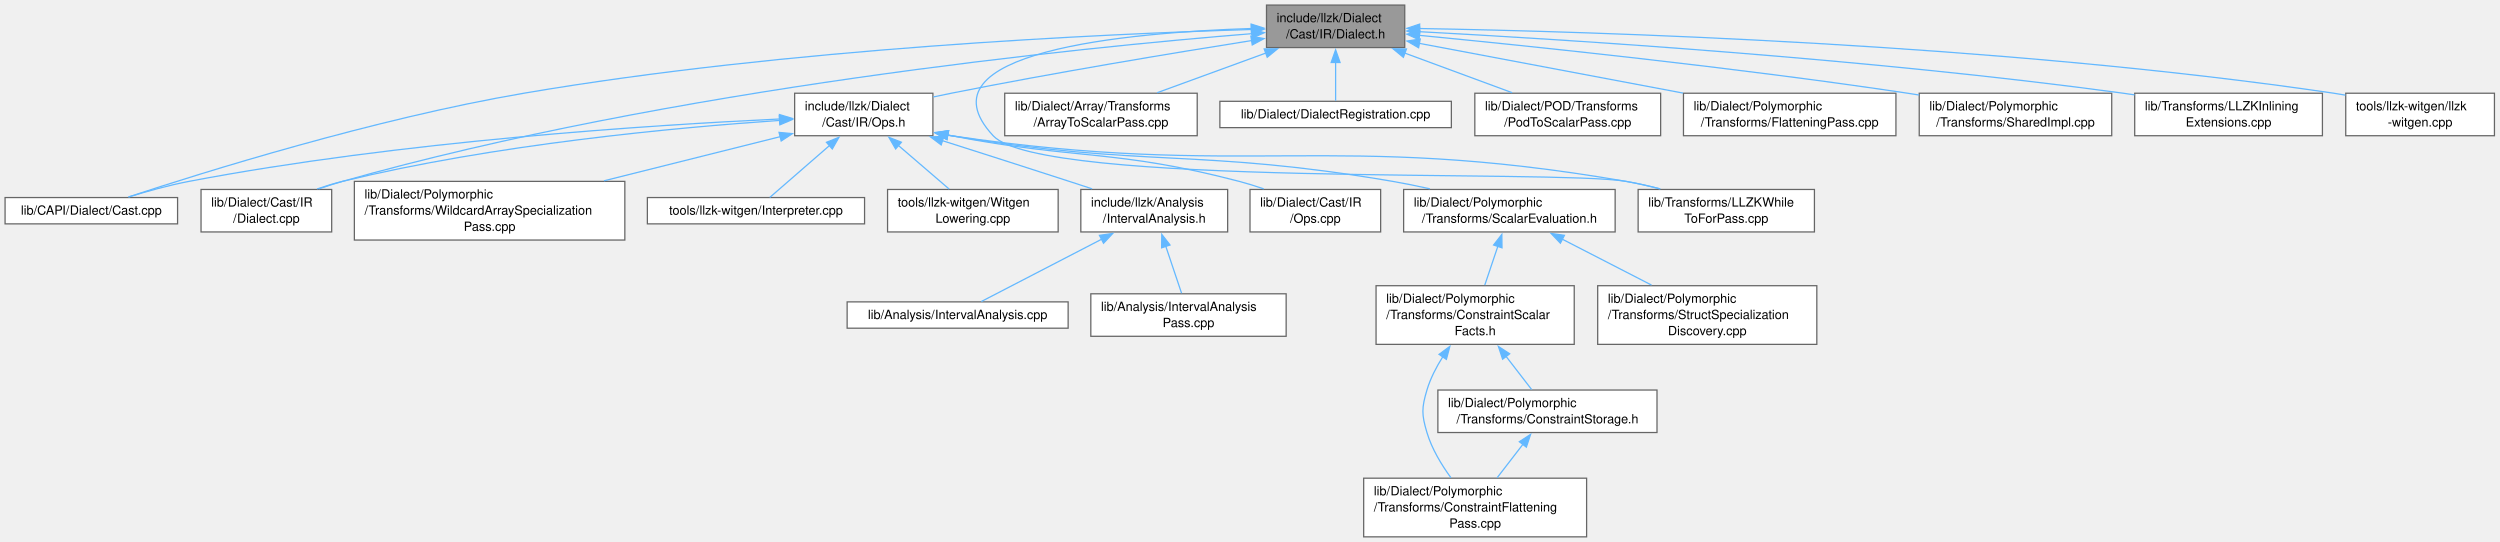
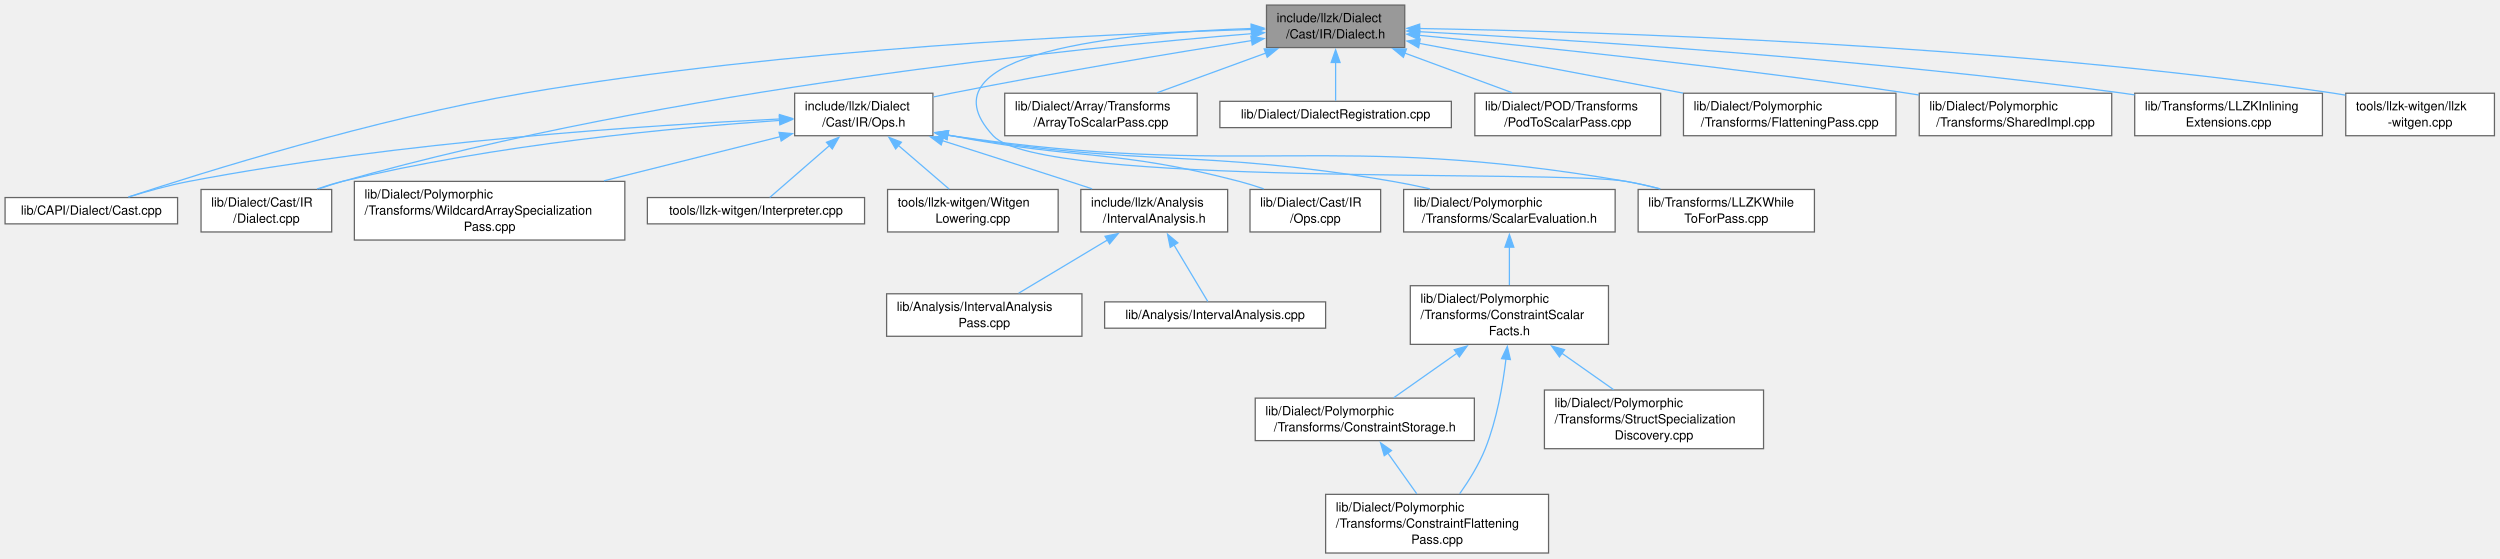
- <svg xmlns="http://www.w3.org/2000/svg" xmlns:xlink="http://www.w3.org/1999/xlink" width="1971pt" height="427pt" viewBox="0.00 0.00 1971.00 427.00">
-   <g id="graph0" class="graph" transform="scale(1 1) rotate(0) translate(4 423.25)">
+ <svg xmlns="http://www.w3.org/2000/svg" xmlns:xlink="http://www.w3.org/1999/xlink" width="1971pt" height="440pt" viewBox="0.00 0.00 1971.00 440.00">
+   <g id="graph0" class="graph" transform="scale(1 1) rotate(0) translate(4 436)">
    <g id="Node000001" class="node">
      <g id="a_Node000001">
        <a xlink:title=" ">
-           <polygon fill="#999999" stroke="#666666" points="1103.5,-419.25 994.5,-419.25 994.5,-385.75 1103.5,-385.75 1103.5,-419.25" />
-           <text xml:space="preserve" text-anchor="start" x="1002.5" y="-405.75" font-family="Helvetica,sans-Serif" font-size="10.00">include/llzk/Dialect</text>
-           <text xml:space="preserve" text-anchor="middle" x="1049" y="-393" font-family="Helvetica,sans-Serif" font-size="10.00">/Cast/IR/Dialect.h</text>
+           <polygon fill="#999999" stroke="#666666" points="1103.5,-432 994.5,-432 994.5,-398.5 1103.5,-398.5 1103.5,-432" />
+           <text xml:space="preserve" text-anchor="start" x="1002.5" y="-418.5" font-family="Helvetica,sans-Serif" font-size="10.00">include/llzk/Dialect</text>
+           <text xml:space="preserve" text-anchor="middle" x="1049" y="-405.75" font-family="Helvetica,sans-Serif" font-size="10.00">/Cast/IR/Dialect.h</text>
        </a>
      </g>
    </g>
    <g id="Node000002" class="node">
      <g id="a_Node000002">
        <a xlink:href="Cast_2IR_2Ops_8h.html" target="_top" xlink:title=" ">
-           <polygon fill="white" stroke="#666666" points="731.5,-349.75 622.5,-349.75 622.5,-316.25 731.5,-316.25 731.5,-349.75" />
-           <text xml:space="preserve" text-anchor="start" x="630.5" y="-336.25" font-family="Helvetica,sans-Serif" font-size="10.00">include/llzk/Dialect</text>
-           <text xml:space="preserve" text-anchor="middle" x="677" y="-323.5" font-family="Helvetica,sans-Serif" font-size="10.00">/Cast/IR/Ops.h</text>
+           <polygon fill="white" stroke="#666666" points="731.5,-362.5 622.5,-362.5 622.5,-329 731.5,-329 731.5,-362.5" />
+           <text xml:space="preserve" text-anchor="start" x="630.5" y="-349" font-family="Helvetica,sans-Serif" font-size="10.00">include/llzk/Dialect</text>
+           <text xml:space="preserve" text-anchor="middle" x="677" y="-336.25" font-family="Helvetica,sans-Serif" font-size="10.00">/Cast/IR/Ops.h</text>
        </a>
      </g>
    </g>
    <g id="edge1_Node000001_Node000002" class="edge">
      <g id="a_edge1_Node000001_Node000002">
        <a xlink:title=" ">
-           <path fill="none" stroke="#63b8ff" d="M983,-391.31C921.49,-381.55 827.29,-365.96 746,-349.75 741.42,-348.84 736.68,-347.85 731.93,-346.83" />
-           <polygon fill="#63b8ff" stroke="#63b8ff" points="982.18,-394.72 992.6,-392.82 983.27,-387.8 982.18,-394.72" />
+           <path fill="none" stroke="#63b8ff" d="M983,-404.06C921.49,-394.3 827.29,-378.71 746,-362.5 741.42,-361.59 736.68,-360.6 731.93,-359.58" />
+           <polygon fill="#63b8ff" stroke="#63b8ff" points="982.18,-407.47 992.6,-405.57 983.27,-400.55 982.18,-407.47" />
        </a>
      </g>
    </g>
    <g id="Node000006" class="node">
      <g id="a_Node000006">
        <a xlink:href="Cast_8cpp.html" target="_top" xlink:title=" ">
-           <polygon fill="white" stroke="#666666" points="136,-267.5 0,-267.5 0,-246.75 136,-246.75 136,-267.5" />
-           <text xml:space="preserve" text-anchor="middle" x="68" y="-254" font-family="Helvetica,sans-Serif" font-size="10.00">lib/CAPI/Dialect/Cast.cpp</text>
+           <polygon fill="white" stroke="#666666" points="136,-280.25 0,-280.25 0,-259.5 136,-259.5 136,-280.25" />
+           <text xml:space="preserve" text-anchor="middle" x="68" y="-266.75" font-family="Helvetica,sans-Serif" font-size="10.00">lib/CAPI/Dialect/Cast.cpp</text>
        </a>
      </g>
    </g>
    <g id="edge18_Node000001_Node000006" class="edge">
      <g id="a_edge18_Node000001_Node000006">
        <a xlink:title=" ">
-           <path fill="none" stroke="#63b8ff" d="M983.03,-400C866.43,-396.51 616.64,-385.19 409,-349.75 291.47,-329.69 155.69,-287.22 97.24,-267.97" />
-           <polygon fill="#63b8ff" stroke="#63b8ff" points="982.62,-403.49 992.72,-400.28 982.82,-396.5 982.62,-403.49" />
+           <path fill="none" stroke="#63b8ff" d="M983.03,-412.75C866.43,-409.26 616.64,-397.94 409,-362.5 291.47,-342.44 155.69,-299.97 97.24,-280.72" />
+           <polygon fill="#63b8ff" stroke="#63b8ff" points="982.62,-416.24 992.72,-413.03 982.82,-409.25 982.62,-416.24" />
        </a>
      </g>
    </g>
    <g id="Node000007" class="node">
      <g id="a_Node000007">
        <a xlink:href="Cast_2IR_2Dialect_8cpp.html" target="_top" xlink:title=" ">
-           <polygon fill="white" stroke="#666666" points="257.5,-273.88 154.5,-273.88 154.5,-240.38 257.5,-240.38 257.5,-273.88" />
-           <text xml:space="preserve" text-anchor="start" x="162.5" y="-260.38" font-family="Helvetica,sans-Serif" font-size="10.00">lib/Dialect/Cast/IR</text>
-           <text xml:space="preserve" text-anchor="middle" x="206" y="-247.62" font-family="Helvetica,sans-Serif" font-size="10.00">/Dialect.cpp</text>
+           <polygon fill="white" stroke="#666666" points="257.5,-286.62 154.5,-286.62 154.5,-253.12 257.5,-253.12 257.5,-286.62" />
+           <text xml:space="preserve" text-anchor="start" x="162.5" y="-273.12" font-family="Helvetica,sans-Serif" font-size="10.00">lib/Dialect/Cast/IR</text>
+           <text xml:space="preserve" text-anchor="middle" x="206" y="-260.38" font-family="Helvetica,sans-Serif" font-size="10.00">/Dialect.cpp</text>
        </a>
      </g>
    </g>
    <g id="edge20_Node000001_Node000007" class="edge">
      <g id="a_edge20_Node000001_Node000007">
        <a xlink:title=" ">
-           <path fill="none" stroke="#63b8ff" d="M982.96,-396.72C846.72,-385.68 525.52,-353.53 266,-280.25 259.91,-278.53 253.56,-276.48 247.36,-274.33" />
-           <polygon fill="#63b8ff" stroke="#63b8ff" points="982.64,-400.21 992.89,-397.51 983.2,-393.23 982.64,-400.21" />
+           <path fill="none" stroke="#63b8ff" d="M982.96,-409.47C846.72,-398.43 525.52,-366.28 266,-293 259.91,-291.28 253.56,-289.23 247.36,-287.08" />
+           <polygon fill="#63b8ff" stroke="#63b8ff" points="982.64,-412.96 992.89,-410.26 983.2,-405.98 982.64,-412.96" />
        </a>
      </g>
    </g>
    <g id="Node000015" class="node">
      <g id="a_Node000015">
        <a xlink:href="LLZKWhileToForPass_8cpp.html" target="_top" xlink:title="This file identifies scf.while loops that can be converted to scf.for loops and performs the conversi...">
-           <polygon fill="white" stroke="#666666" points="1426.5,-273.88 1287.5,-273.88 1287.5,-240.38 1426.5,-240.38 1426.5,-273.88" />
-           <text xml:space="preserve" text-anchor="start" x="1295.5" y="-260.38" font-family="Helvetica,sans-Serif" font-size="10.00">lib/Transforms/LLZKWhile</text>
-           <text xml:space="preserve" text-anchor="middle" x="1357" y="-247.62" font-family="Helvetica,sans-Serif" font-size="10.00">ToForPass.cpp</text>
+           <polygon fill="white" stroke="#666666" points="1426.5,-286.62 1287.5,-286.62 1287.5,-253.12 1426.5,-253.12 1426.5,-286.62" />
+           <text xml:space="preserve" text-anchor="start" x="1295.5" y="-273.12" font-family="Helvetica,sans-Serif" font-size="10.00">lib/Transforms/LLZKWhile</text>
+           <text xml:space="preserve" text-anchor="middle" x="1357" y="-260.38" font-family="Helvetica,sans-Serif" font-size="10.00">ToForPass.cpp</text>
        </a>
      </g>
    </g>
    <g id="edge26_Node000001_Node000015" class="edge">
      <g id="a_edge26_Node000001_Node000015">
        <a xlink:title=" ">
-           <path fill="none" stroke="#63b8ff" d="M982.65,-400.79C884.2,-397.57 717.32,-382.54 779,-316.25 816.87,-275.55 1223.24,-289.79 1278,-280.25 1286.7,-278.73 1295.82,-276.65 1304.64,-274.37" />
-           <polygon fill="#63b8ff" stroke="#63b8ff" points="982.4,-404.28 992.49,-401.07 982.6,-397.28 982.4,-404.28" />
+           <path fill="none" stroke="#63b8ff" d="M982.65,-413.54C884.2,-410.32 717.32,-395.29 779,-329 816.87,-288.3 1223.24,-302.54 1278,-293 1286.7,-291.48 1295.82,-289.4 1304.64,-287.12" />
+           <polygon fill="#63b8ff" stroke="#63b8ff" points="982.4,-417.03 992.49,-413.82 982.6,-410.03 982.4,-417.03" />
        </a>
      </g>
    </g>
    <g id="Node000018" class="node">
      <g id="a_Node000018">
        <a xlink:href="ArrayToScalarPass_8cpp.html" target="_top" xlink:title="This file implements the -llzk-array-to-scalar pass.">
-           <polygon fill="white" stroke="#666666" points="939.88,-349.75 788.12,-349.75 788.12,-316.25 939.88,-316.25 939.88,-349.75" />
-           <text xml:space="preserve" text-anchor="start" x="796.12" y="-336.25" font-family="Helvetica,sans-Serif" font-size="10.00">lib/Dialect/Array/Transforms</text>
-           <text xml:space="preserve" text-anchor="middle" x="864" y="-323.5" font-family="Helvetica,sans-Serif" font-size="10.00">/ArrayToScalarPass.cpp</text>
+           <polygon fill="white" stroke="#666666" points="939.88,-362.5 788.12,-362.5 788.12,-329 939.88,-329 939.88,-362.5" />
+           <text xml:space="preserve" text-anchor="start" x="796.12" y="-349" font-family="Helvetica,sans-Serif" font-size="10.00">lib/Dialect/Array/Transforms</text>
+           <text xml:space="preserve" text-anchor="middle" x="864" y="-336.25" font-family="Helvetica,sans-Serif" font-size="10.00">/ArrayToScalarPass.cpp</text>
        </a>
      </g>
    </g>
    <g id="edge19_Node000001_Node000018" class="edge">
      <g id="a_edge19_Node000001_Node000018">
        <a xlink:title=" ">
-           <path fill="none" stroke="#63b8ff" d="M994.09,-381.47C966.71,-371.47 934.03,-359.55 908.27,-350.15" />
-           <polygon fill="#63b8ff" stroke="#63b8ff" points="992.67,-384.67 1003.27,-384.81 995.07,-378.1 992.67,-384.67" />
+           <path fill="none" stroke="#63b8ff" d="M994.09,-394.22C966.71,-384.22 934.03,-372.3 908.27,-362.9" />
+           <polygon fill="#63b8ff" stroke="#63b8ff" points="992.67,-397.42 1003.27,-397.56 995.07,-390.85 992.67,-397.42" />
        </a>
      </g>
    </g>
    <g id="Node000019" class="node">
      <g id="a_Node000019">
        <a xlink:href="Dialect_2DialectRegistration_8cpp.html" target="_top" xlink:title="Defines dialect and pass registration functions for core LLZK dialects.">
-           <polygon fill="white" stroke="#666666" points="1140.25,-343.38 957.75,-343.38 957.75,-322.62 1140.25,-322.62 1140.25,-343.38" />
-           <text xml:space="preserve" text-anchor="middle" x="1049" y="-329.88" font-family="Helvetica,sans-Serif" font-size="10.00">lib/Dialect/DialectRegistration.cpp</text>
+           <polygon fill="white" stroke="#666666" points="1140.25,-356.12 957.75,-356.12 957.75,-335.38 1140.25,-335.38 1140.25,-356.12" />
+           <text xml:space="preserve" text-anchor="middle" x="1049" y="-342.62" font-family="Helvetica,sans-Serif" font-size="10.00">lib/Dialect/DialectRegistration.cpp</text>
        </a>
      </g>
    </g>
    <g id="edge21_Node000001_Node000019" class="edge">
      <g id="a_edge21_Node000001_Node000019">
        <a xlink:title=" ">
-           <path fill="none" stroke="#63b8ff" d="M1049,-374.03C1049,-363.33 1049,-351.76 1049,-343.82" />
-           <polygon fill="#63b8ff" stroke="#63b8ff" points="1045.5,-373.99 1049,-383.99 1052.5,-373.99 1045.5,-373.99" />
+           <path fill="none" stroke="#63b8ff" d="M1049,-386.78C1049,-376.08 1049,-364.51 1049,-356.57" />
+           <polygon fill="#63b8ff" stroke="#63b8ff" points="1045.5,-386.74 1049,-396.74 1052.5,-386.74 1045.5,-386.74" />
        </a>
      </g>
    </g>
    <g id="Node000020" class="node">
      <g id="a_Node000020">
        <a xlink:href="PodToScalarPass_8cpp.html" target="_top" xlink:title="This file implements the -llzk-pod-to-scalar pass.">
-           <polygon fill="white" stroke="#666666" points="1305.25,-349.75 1158.75,-349.75 1158.75,-316.25 1305.25,-316.25 1305.25,-349.75" />
-           <text xml:space="preserve" text-anchor="start" x="1166.75" y="-336.25" font-family="Helvetica,sans-Serif" font-size="10.00">lib/Dialect/POD/Transforms</text>
-           <text xml:space="preserve" text-anchor="middle" x="1232" y="-323.5" font-family="Helvetica,sans-Serif" font-size="10.00">/PodToScalarPass.cpp</text>
+           <polygon fill="white" stroke="#666666" points="1305.25,-362.5 1158.75,-362.5 1158.75,-329 1305.25,-329 1305.25,-362.5" />
+           <text xml:space="preserve" text-anchor="start" x="1166.75" y="-349" font-family="Helvetica,sans-Serif" font-size="10.00">lib/Dialect/POD/Transforms</text>
+           <text xml:space="preserve" text-anchor="middle" x="1232" y="-336.25" font-family="Helvetica,sans-Serif" font-size="10.00">/PodToScalarPass.cpp</text>
        </a>
      </g>
    </g>
    <g id="edge22_Node000001_Node000020" class="edge">
      <g id="a_edge22_Node000001_Node000020">
        <a xlink:title=" ">
-           <path fill="none" stroke="#63b8ff" d="M1103.32,-381.47C1130.4,-371.47 1162.73,-359.55 1188.21,-350.15" />
-           <polygon fill="#63b8ff" stroke="#63b8ff" points="1102.42,-378.06 1094.25,-384.81 1104.85,-384.63 1102.42,-378.06" />
+           <path fill="none" stroke="#63b8ff" d="M1103.32,-394.22C1130.4,-384.22 1162.73,-372.3 1188.21,-362.9" />
+           <polygon fill="#63b8ff" stroke="#63b8ff" points="1102.42,-390.81 1094.25,-397.56 1104.85,-397.38 1102.42,-390.81" />
        </a>
      </g>
    </g>
    <g id="Node000021" class="node">
      <g id="a_Node000021">
        <a xlink:href="FlatteningPass_8cpp.html" target="_top" xlink:title="This file implements the -llzk-flatten pass.">
-           <polygon fill="white" stroke="#666666" points="1490.75,-349.75 1323.25,-349.75 1323.25,-316.25 1490.75,-316.25 1490.75,-349.75" />
-           <text xml:space="preserve" text-anchor="start" x="1331.25" y="-336.25" font-family="Helvetica,sans-Serif" font-size="10.00">lib/Dialect/Polymorphic</text>
-           <text xml:space="preserve" text-anchor="middle" x="1407" y="-323.5" font-family="Helvetica,sans-Serif" font-size="10.00">/Transforms/FlatteningPass.cpp</text>
+           <polygon fill="white" stroke="#666666" points="1490.75,-362.5 1323.25,-362.5 1323.25,-329 1490.75,-329 1490.75,-362.5" />
+           <text xml:space="preserve" text-anchor="start" x="1331.25" y="-349" font-family="Helvetica,sans-Serif" font-size="10.00">lib/Dialect/Polymorphic</text>
+           <text xml:space="preserve" text-anchor="middle" x="1407" y="-336.25" font-family="Helvetica,sans-Serif" font-size="10.00">/Transforms/FlatteningPass.cpp</text>
        </a>
      </g>
    </g>
    <g id="edge23_Node000001_Node000021" class="edge">
      <g id="a_edge23_Node000001_Node000021">
        <a xlink:title=" ">
-           <path fill="none" stroke="#63b8ff" d="M1114.73,-389.11C1173.32,-378.06 1259.38,-361.83 1322.95,-349.85" />
-           <polygon fill="#63b8ff" stroke="#63b8ff" points="1114.43,-385.6 1105.25,-390.89 1115.72,-392.48 1114.43,-385.6" />
+           <path fill="none" stroke="#63b8ff" d="M1114.73,-401.86C1173.32,-390.81 1259.38,-374.58 1322.95,-362.6" />
+           <polygon fill="#63b8ff" stroke="#63b8ff" points="1114.43,-398.35 1105.25,-403.64 1115.72,-405.23 1114.43,-398.35" />
        </a>
      </g>
    </g>
    <g id="Node000022" class="node">
      <g id="a_Node000022">
        <a xlink:href="SharedImpl_8cpp.html" target="_top" xlink:title=" ">
-           <polygon fill="white" stroke="#666666" points="1660.88,-349.75 1509.12,-349.75 1509.12,-316.25 1660.88,-316.25 1660.88,-349.75" />
-           <text xml:space="preserve" text-anchor="start" x="1517.12" y="-336.25" font-family="Helvetica,sans-Serif" font-size="10.00">lib/Dialect/Polymorphic</text>
-           <text xml:space="preserve" text-anchor="middle" x="1585" y="-323.5" font-family="Helvetica,sans-Serif" font-size="10.00">/Transforms/SharedImpl.cpp</text>
+           <polygon fill="white" stroke="#666666" points="1660.88,-362.5 1509.12,-362.5 1509.12,-329 1660.88,-329 1660.88,-362.5" />
+           <text xml:space="preserve" text-anchor="start" x="1517.12" y="-349" font-family="Helvetica,sans-Serif" font-size="10.00">lib/Dialect/Polymorphic</text>
+           <text xml:space="preserve" text-anchor="middle" x="1585" y="-336.25" font-family="Helvetica,sans-Serif" font-size="10.00">/Transforms/SharedImpl.cpp</text>
        </a>
      </g>
    </g>
    <g id="edge24_Node000001_Node000022" class="edge">
      <g id="a_edge24_Node000001_Node000022">
        <a xlink:title=" ">
-           <path fill="none" stroke="#63b8ff" d="M1115.07,-395.36C1203.12,-386.85 1363.68,-370.18 1500,-349.75 1502.97,-349.31 1505.99,-348.83 1509.04,-348.34" />
-           <polygon fill="#63b8ff" stroke="#63b8ff" points="1114.78,-391.87 1105.16,-396.31 1115.45,-398.84 1114.78,-391.87" />
+           <path fill="none" stroke="#63b8ff" d="M1115.07,-408.11C1203.12,-399.6 1363.68,-382.93 1500,-362.5 1502.97,-362.06 1505.99,-361.58 1509.04,-361.09" />
+           <polygon fill="#63b8ff" stroke="#63b8ff" points="1114.78,-404.62 1105.16,-409.06 1115.45,-411.59 1114.78,-404.62" />
        </a>
      </g>
    </g>
    <g id="Node000023" class="node">
      <g id="a_Node000023">
        <a xlink:href="LLZKInliningExtensions_8cpp.html" target="_top" xlink:title=" ">
-           <polygon fill="white" stroke="#666666" points="1827,-349.75 1679,-349.75 1679,-316.25 1827,-316.25 1827,-349.75" />
-           <text xml:space="preserve" text-anchor="start" x="1687" y="-336.25" font-family="Helvetica,sans-Serif" font-size="10.00">lib/Transforms/LLZKInlining</text>
-           <text xml:space="preserve" text-anchor="middle" x="1753" y="-323.5" font-family="Helvetica,sans-Serif" font-size="10.00">Extensions.cpp</text>
+           <polygon fill="white" stroke="#666666" points="1827,-362.5 1679,-362.5 1679,-329 1827,-329 1827,-362.5" />
+           <text xml:space="preserve" text-anchor="start" x="1687" y="-349" font-family="Helvetica,sans-Serif" font-size="10.00">lib/Transforms/LLZKInlining</text>
+           <text xml:space="preserve" text-anchor="middle" x="1753" y="-336.25" font-family="Helvetica,sans-Serif" font-size="10.00">Extensions.cpp</text>
        </a>
      </g>
    </g>
    <g id="edge25_Node000001_Node000023" class="edge">
      <g id="a_edge25_Node000001_Node000023">
        <a xlink:title=" ">
-           <path fill="none" stroke="#63b8ff" d="M1114.87,-398.28C1228.54,-392.21 1468.68,-377.16 1670,-349.75 1672.91,-349.35 1675.87,-348.92 1678.85,-348.47" />
-           <polygon fill="#63b8ff" stroke="#63b8ff" points="1114.93,-394.77 1105.13,-398.79 1115.3,-401.76 1114.93,-394.77" />
+           <path fill="none" stroke="#63b8ff" d="M1114.87,-411.03C1228.54,-404.96 1468.68,-389.91 1670,-362.5 1672.91,-362.1 1675.87,-361.67 1678.85,-361.22" />
+           <polygon fill="#63b8ff" stroke="#63b8ff" points="1114.93,-407.52 1105.13,-411.54 1115.3,-414.51 1114.93,-407.52" />
        </a>
      </g>
    </g>
    <g id="Node000024" class="node">
      <g id="a_Node000024">
        <a xlink:href="llzk-witgen_8cpp.html" target="_top" xlink:title=" ">
-           <polygon fill="white" stroke="#666666" points="1962.62,-349.75 1845.38,-349.75 1845.38,-316.25 1962.62,-316.25 1962.62,-349.75" />
-           <text xml:space="preserve" text-anchor="start" x="1853.38" y="-336.25" font-family="Helvetica,sans-Serif" font-size="10.00">tools/llzk-witgen/llzk</text>
-           <text xml:space="preserve" text-anchor="middle" x="1904" y="-323.5" font-family="Helvetica,sans-Serif" font-size="10.00">-witgen.cpp</text>
+           <polygon fill="white" stroke="#666666" points="1962.62,-362.5 1845.38,-362.5 1845.38,-329 1962.62,-329 1962.62,-362.5" />
+           <text xml:space="preserve" text-anchor="start" x="1853.38" y="-349" font-family="Helvetica,sans-Serif" font-size="10.00">tools/llzk-witgen/llzk</text>
+           <text xml:space="preserve" text-anchor="middle" x="1904" y="-336.25" font-family="Helvetica,sans-Serif" font-size="10.00">-witgen.cpp</text>
        </a>
      </g>
    </g>
    <g id="edge27_Node000001_Node000024" class="edge">
      <g id="a_edge27_Node000001_Node000024">
        <a xlink:title=" ">
-           <path fill="none" stroke="#63b8ff" d="M1115.11,-400.76C1250.9,-398.45 1570.78,-388.92 1836,-349.75 1839,-349.31 1842.06,-348.8 1845.14,-348.25" />
-           <polygon fill="#63b8ff" stroke="#63b8ff" points="1115.16,-397.26 1105.22,-400.92 1115.28,-404.26 1115.16,-397.26" />
+           <path fill="none" stroke="#63b8ff" d="M1115.11,-413.51C1250.9,-411.2 1570.78,-401.67 1836,-362.5 1839,-362.06 1842.06,-361.55 1845.14,-361" />
+           <polygon fill="#63b8ff" stroke="#63b8ff" points="1115.16,-410.01 1105.22,-413.67 1115.28,-417.01 1115.16,-410.01" />
        </a>
      </g>
    </g>
    <g id="Node000003" class="node">
      <g id="a_Node000003">
        <a xlink:href="IntervalAnalysis_8h.html" target="_top" xlink:title=" ">
-           <polygon fill="white" stroke="#666666" points="963.88,-273.88 848.12,-273.88 848.12,-240.38 963.88,-240.38 963.88,-273.88" />
-           <text xml:space="preserve" text-anchor="start" x="856.12" y="-260.38" font-family="Helvetica,sans-Serif" font-size="10.00">include/llzk/Analysis</text>
-           <text xml:space="preserve" text-anchor="middle" x="906" y="-247.62" font-family="Helvetica,sans-Serif" font-size="10.00">/IntervalAnalysis.h</text>
+           <polygon fill="white" stroke="#666666" points="963.88,-286.62 848.12,-286.62 848.12,-253.12 963.88,-253.12 963.88,-286.62" />
+           <text xml:space="preserve" text-anchor="start" x="856.12" y="-273.12" font-family="Helvetica,sans-Serif" font-size="10.00">include/llzk/Analysis</text>
+           <text xml:space="preserve" text-anchor="middle" x="906" y="-260.38" font-family="Helvetica,sans-Serif" font-size="10.00">/IntervalAnalysis.h</text>
        </a>
      </g>
    </g>
    <g id="edge2_Node000002_Node000003" class="edge">
      <g id="a_edge2_Node000002_Node000003">
        <a xlink:title=" ">
-           <path fill="none" stroke="#63b8ff" d="M738.92,-312.37C769.13,-302.76 805.99,-290.97 839,-280.25 844.83,-278.36 850.93,-276.36 856.99,-274.37" />
-           <polygon fill="#63b8ff" stroke="#63b8ff" points="738.03,-308.99 729.56,-315.35 740.15,-315.66 738.03,-308.99" />
+           <path fill="none" stroke="#63b8ff" d="M738.92,-325.12C769.13,-315.51 805.99,-303.72 839,-293 844.83,-291.11 850.93,-289.11 856.99,-287.12" />
+           <polygon fill="#63b8ff" stroke="#63b8ff" points="738.03,-321.74 729.56,-328.1 740.15,-328.41 738.03,-321.74" />
        </a>
      </g>
    </g>
    <g id="edge5_Node000002_Node000006" class="edge">
      <g id="a_edge5_Node000002_Node000006">
        <a xlink:title=" ">
-           <path fill="none" stroke="#63b8ff" d="M610.91,-329.45C509.77,-324.69 310.89,-311.88 145,-280.25 129.01,-277.2 111.56,-272.32 97.31,-267.91" />
-           <polygon fill="#63b8ff" stroke="#63b8ff" points="610.49,-332.94 620.64,-329.9 610.81,-325.95 610.49,-332.94" />
+           <path fill="none" stroke="#63b8ff" d="M610.91,-342.2C509.77,-337.44 310.89,-324.63 145,-293 129.01,-289.95 111.56,-285.07 97.31,-280.66" />
+           <polygon fill="#63b8ff" stroke="#63b8ff" points="610.49,-345.69 620.64,-342.65 610.81,-338.7 610.49,-345.69" />
        </a>
      </g>
    </g>
    <g id="edge6_Node000002_Node000007" class="edge">
      <g id="a_edge6_Node000002_Node000007">
        <a xlink:title=" ">
-           <path fill="none" stroke="#63b8ff" d="M610.7,-328.31C528.76,-322.7 385.49,-309.4 266,-280.25 259.42,-278.65 252.57,-276.55 245.95,-274.29" />
-           <polygon fill="#63b8ff" stroke="#63b8ff" points="610.38,-331.8 620.59,-328.97 610.84,-324.82 610.38,-331.8" />
+           <path fill="none" stroke="#63b8ff" d="M610.7,-341.06C528.76,-335.45 385.49,-322.15 266,-293 259.42,-291.4 252.57,-289.3 245.95,-287.04" />
+           <polygon fill="#63b8ff" stroke="#63b8ff" points="610.38,-344.55 620.59,-341.72 610.84,-337.57 610.38,-344.55" />
        </a>
      </g>
    </g>
    <g id="Node000008" class="node">
      <g id="a_Node000008">
        <a xlink:href="Cast_2IR_2Ops_8cpp.html" target="_top" xlink:title=" ">
-           <polygon fill="white" stroke="#666666" points="1084.5,-273.88 981.5,-273.88 981.5,-240.38 1084.5,-240.38 1084.5,-273.88" />
-           <text xml:space="preserve" text-anchor="start" x="989.5" y="-260.38" font-family="Helvetica,sans-Serif" font-size="10.00">lib/Dialect/Cast/IR</text>
-           <text xml:space="preserve" text-anchor="middle" x="1033" y="-247.62" font-family="Helvetica,sans-Serif" font-size="10.00">/Ops.cpp</text>
+           <polygon fill="white" stroke="#666666" points="1084.5,-286.62 981.5,-286.62 981.5,-253.12 1084.5,-253.12 1084.5,-286.62" />
+           <text xml:space="preserve" text-anchor="start" x="989.5" y="-273.12" font-family="Helvetica,sans-Serif" font-size="10.00">lib/Dialect/Cast/IR</text>
+           <text xml:space="preserve" text-anchor="middle" x="1033" y="-260.38" font-family="Helvetica,sans-Serif" font-size="10.00">/Ops.cpp</text>
        </a>
      </g>
    </g>
    <g id="edge7_Node000002_Node000008" class="edge">
      <g id="a_edge7_Node000002_Node000008">
        <a xlink:title=" ">
-           <path fill="none" stroke="#63b8ff" d="M742.97,-316.84C743.99,-316.64 745,-316.44 746,-316.25 846.3,-296.87 874.16,-306.04 973,-280.25 979.34,-278.6 985.94,-276.53 992.35,-274.33" />
-           <polygon fill="#63b8ff" stroke="#63b8ff" points="742.49,-313.37 733.4,-318.81 743.9,-320.22 742.49,-313.37" />
+           <path fill="none" stroke="#63b8ff" d="M742.97,-329.59C743.99,-329.39 745,-329.19 746,-329 846.3,-309.62 874.16,-318.79 973,-293 979.34,-291.35 985.94,-289.28 992.35,-287.08" />
+           <polygon fill="#63b8ff" stroke="#63b8ff" points="742.49,-326.12 733.4,-331.56 743.9,-332.97 742.49,-326.12" />
        </a>
      </g>
    </g>
    <g id="Node000009" class="node">
      <g id="a_Node000009">
        <a xlink:href="ScalarEvaluation_8h.html" target="_top" xlink:title=" ">
-           <polygon fill="white" stroke="#666666" points="1269.38,-273.88 1102.62,-273.88 1102.62,-240.38 1269.38,-240.38 1269.38,-273.88" />
-           <text xml:space="preserve" text-anchor="start" x="1110.62" y="-260.38" font-family="Helvetica,sans-Serif" font-size="10.00">lib/Dialect/Polymorphic</text>
-           <text xml:space="preserve" text-anchor="middle" x="1186" y="-247.62" font-family="Helvetica,sans-Serif" font-size="10.00">/Transforms/ScalarEvaluation.h</text>
+           <polygon fill="white" stroke="#666666" points="1269.38,-286.62 1102.62,-286.62 1102.62,-253.12 1269.38,-253.12 1269.38,-286.62" />
+           <text xml:space="preserve" text-anchor="start" x="1110.62" y="-273.12" font-family="Helvetica,sans-Serif" font-size="10.00">lib/Dialect/Polymorphic</text>
+           <text xml:space="preserve" text-anchor="middle" x="1186" y="-260.38" font-family="Helvetica,sans-Serif" font-size="10.00">/Transforms/ScalarEvaluation.h</text>
        </a>
      </g>
    </g>
    <g id="edge8_Node000002_Node000009" class="edge">
      <g id="a_edge8_Node000002_Node000009">
        <a xlink:title=" ">
-           <path fill="none" stroke="#63b8ff" d="M742.96,-316.77C743.98,-316.59 744.99,-316.42 746,-316.25 899.41,-290.9 940.74,-306.49 1094,-280.25 1103.55,-278.61 1113.59,-276.56 1123.38,-274.36" />
-           <polygon fill="#63b8ff" stroke="#63b8ff" points="742.54,-313.28 733.36,-318.57 743.83,-320.16 742.54,-313.28" />
+           <path fill="none" stroke="#63b8ff" d="M742.96,-329.52C743.98,-329.34 744.99,-329.17 746,-329 899.41,-303.65 940.74,-319.24 1094,-293 1103.55,-291.36 1113.59,-289.31 1123.38,-287.11" />
+           <polygon fill="#63b8ff" stroke="#63b8ff" points="742.54,-326.03 733.36,-331.32 743.83,-332.91 742.54,-326.03" />
        </a>
      </g>
    </g>
    <g id="Node000014" class="node">
      <g id="a_Node000014">
        <a xlink:href="WildcardArraySpecializationPass_8cpp.html" target="_top" xlink:title="This file implements the -llzk-specialize-wildcard-arrays pass.">
-           <polygon fill="white" stroke="#666666" points="488.62,-280.25 275.38,-280.25 275.38,-234 488.62,-234 488.62,-280.25" />
-           <text xml:space="preserve" text-anchor="start" x="283.38" y="-266.75" font-family="Helvetica,sans-Serif" font-size="10.00">lib/Dialect/Polymorphic</text>
-           <text xml:space="preserve" text-anchor="start" x="283.38" y="-254" font-family="Helvetica,sans-Serif" font-size="10.00">/Transforms/WildcardArraySpecialization</text>
-           <text xml:space="preserve" text-anchor="middle" x="382" y="-241.25" font-family="Helvetica,sans-Serif" font-size="10.00">Pass.cpp</text>
+           <polygon fill="white" stroke="#666666" points="488.62,-293 275.38,-293 275.38,-246.75 488.62,-246.75 488.62,-293" />
+           <text xml:space="preserve" text-anchor="start" x="283.38" y="-279.5" font-family="Helvetica,sans-Serif" font-size="10.00">lib/Dialect/Polymorphic</text>
+           <text xml:space="preserve" text-anchor="start" x="283.38" y="-266.75" font-family="Helvetica,sans-Serif" font-size="10.00">/Transforms/WildcardArraySpecialization</text>
+           <text xml:space="preserve" text-anchor="middle" x="382" y="-254" font-family="Helvetica,sans-Serif" font-size="10.00">Pass.cpp</text>
        </a>
      </g>
    </g>
    <g id="edge14_Node000002_Node000014" class="edge">
      <g id="a_edge14_Node000002_Node000014">
        <a xlink:title=" ">
-           <path fill="none" stroke="#63b8ff" d="M611.26,-315.54C570.29,-305.28 517.02,-291.94 472.14,-280.7" />
-           <polygon fill="#63b8ff" stroke="#63b8ff" points="610.19,-318.88 620.74,-317.91 611.89,-312.09 610.19,-318.88" />
+           <path fill="none" stroke="#63b8ff" d="M611.26,-328.29C570.29,-318.03 517.02,-304.69 472.14,-293.45" />
+           <polygon fill="#63b8ff" stroke="#63b8ff" points="610.19,-331.63 620.74,-330.66 611.89,-324.84 610.19,-331.63" />
        </a>
      </g>
    </g>
    <g id="edge15_Node000002_Node000015" class="edge">
      <g id="a_edge15_Node000002_Node000015">
        <a xlink:title=" ">
-           <path fill="none" stroke="#63b8ff" d="M742.95,-316.72C743.97,-316.55 744.99,-316.4 746,-316.25 980.46,-281.78 1044.44,-320.42 1278,-280.25 1286.84,-278.73 1296.12,-276.62 1305.08,-274.3" />
-           <polygon fill="#63b8ff" stroke="#63b8ff" points="742.58,-313.23 733.33,-318.4 743.79,-320.12 742.58,-313.23" />
+           <path fill="none" stroke="#63b8ff" d="M742.95,-329.47C743.97,-329.3 744.99,-329.15 746,-329 980.46,-294.53 1044.44,-333.17 1278,-293 1286.84,-291.48 1296.12,-289.37 1305.08,-287.05" />
+           <polygon fill="#63b8ff" stroke="#63b8ff" points="742.58,-325.98 733.33,-331.15 743.79,-332.87 742.58,-325.98" />
        </a>
      </g>
    </g>
    <g id="Node000016" class="node">
      <g id="a_Node000016">
        <a xlink:href="Interpreter_8cpp.html" target="_top" xlink:title=" ">
-           <polygon fill="white" stroke="#666666" points="677.62,-267.5 506.38,-267.5 506.38,-246.75 677.62,-246.75 677.62,-267.5" />
-           <text xml:space="preserve" text-anchor="middle" x="592" y="-254" font-family="Helvetica,sans-Serif" font-size="10.00">tools/llzk-witgen/Interpreter.cpp</text>
+           <polygon fill="white" stroke="#666666" points="677.62,-280.25 506.38,-280.25 506.38,-259.5 677.62,-259.5 677.62,-280.25" />
+           <text xml:space="preserve" text-anchor="middle" x="592" y="-266.75" font-family="Helvetica,sans-Serif" font-size="10.00">tools/llzk-witgen/Interpreter.cpp</text>
        </a>
      </g>
    </g>
    <g id="edge16_Node000002_Node000016" class="edge">
      <g id="a_edge16_Node000002_Node000016">
        <a xlink:title=" ">
-           <path fill="none" stroke="#63b8ff" d="M650.1,-308.62C634.12,-294.73 614.73,-277.88 602.88,-267.58" />
-           <polygon fill="#63b8ff" stroke="#63b8ff" points="647.57,-311.06 657.41,-314.98 652.16,-305.78 647.57,-311.06" />
+           <path fill="none" stroke="#63b8ff" d="M650.1,-321.37C634.12,-307.48 614.73,-290.63 602.88,-280.33" />
+           <polygon fill="#63b8ff" stroke="#63b8ff" points="647.57,-323.81 657.41,-327.73 652.16,-318.53 647.57,-323.81" />
        </a>
      </g>
    </g>
    <g id="Node000017" class="node">
      <g id="a_Node000017">
        <a xlink:href="WitgenLowering_8cpp.html" target="_top" xlink:title=" ">
-           <polygon fill="white" stroke="#666666" points="830.25,-273.88 695.75,-273.88 695.75,-240.38 830.25,-240.38 830.25,-273.88" />
-           <text xml:space="preserve" text-anchor="start" x="703.75" y="-260.38" font-family="Helvetica,sans-Serif" font-size="10.00">tools/llzk-witgen/Witgen</text>
-           <text xml:space="preserve" text-anchor="middle" x="763" y="-247.62" font-family="Helvetica,sans-Serif" font-size="10.00">Lowering.cpp</text>
+           <polygon fill="white" stroke="#666666" points="830.25,-286.62 695.75,-286.62 695.75,-253.12 830.25,-253.12 830.25,-286.62" />
+           <text xml:space="preserve" text-anchor="start" x="703.75" y="-273.12" font-family="Helvetica,sans-Serif" font-size="10.00">tools/llzk-witgen/Witgen</text>
+           <text xml:space="preserve" text-anchor="middle" x="763" y="-260.38" font-family="Helvetica,sans-Serif" font-size="10.00">Lowering.cpp</text>
        </a>
      </g>
    </g>
    <g id="edge17_Node000002_Node000017" class="edge">
      <g id="a_edge17_Node000002_Node000017">
        <a xlink:title=" ">
-           <path fill="none" stroke="#63b8ff" d="M704.28,-308.57C717.35,-297.34 732.66,-284.19 744.38,-274.12" />
-           <polygon fill="#63b8ff" stroke="#63b8ff" points="702.11,-305.81 696.81,-314.98 706.68,-311.12 702.11,-305.81" />
+           <path fill="none" stroke="#63b8ff" d="M704.28,-321.32C717.35,-310.09 732.66,-296.94 744.38,-286.87" />
+           <polygon fill="#63b8ff" stroke="#63b8ff" points="702.11,-318.56 696.81,-327.73 706.68,-323.87 702.11,-318.56" />
        </a>
      </g>
    </g>
    <g id="Node000004" class="node">
      <g id="a_Node000004">
        <a xlink:href="IntervalAnalysis_8cpp.html" target="_top" xlink:title=" ">
-           <polygon fill="white" stroke="#666666" points="838.12,-185.25 663.88,-185.25 663.88,-164.5 838.12,-164.5 838.12,-185.25" />
-           <text xml:space="preserve" text-anchor="middle" x="751" y="-171.75" font-family="Helvetica,sans-Serif" font-size="10.00">lib/Analysis/IntervalAnalysis.cpp</text>
+           <polygon fill="white" stroke="#666666" points="1041.12,-198 866.88,-198 866.88,-177.25 1041.12,-177.25 1041.12,-198" />
+           <text xml:space="preserve" text-anchor="middle" x="954" y="-184.5" font-family="Helvetica,sans-Serif" font-size="10.00">lib/Analysis/IntervalAnalysis.cpp</text>
        </a>
      </g>
    </g>
    <g id="edge3_Node000003_Node000004" class="edge">
      <g id="a_edge3_Node000003_Node000004">
        <a xlink:title=" ">
-           <path fill="none" stroke="#63b8ff" d="M864.58,-234.68C833.72,-218.7 793.03,-197.64 769.67,-185.54" />
-           <polygon fill="#63b8ff" stroke="#63b8ff" points="862.8,-237.7 873.29,-239.19 866.02,-231.48 862.8,-237.7" />
+           <path fill="none" stroke="#63b8ff" d="M921.38,-243.16C930.53,-227.86 941.61,-209.33 948.22,-198.29" />
+           <polygon fill="#63b8ff" stroke="#63b8ff" points="918.62,-240.96 916.49,-251.34 924.63,-244.55 918.62,-240.96" />
        </a>
      </g>
    </g>
    <g id="Node000005" class="node">
      <g id="a_Node000005">
        <a xlink:href="IntervalAnalysisPass_8cpp.html" target="_top" xlink:title="This file implements the -llzk-print-interval-analysis pass.">
-           <polygon fill="white" stroke="#666666" points="1010,-191.62 856,-191.62 856,-158.12 1010,-158.12 1010,-191.62" />
-           <text xml:space="preserve" text-anchor="start" x="864" y="-178.12" font-family="Helvetica,sans-Serif" font-size="10.00">lib/Analysis/IntervalAnalysis</text>
-           <text xml:space="preserve" text-anchor="middle" x="933" y="-165.38" font-family="Helvetica,sans-Serif" font-size="10.00">Pass.cpp</text>
+           <polygon fill="white" stroke="#666666" points="849,-204.38 695,-204.38 695,-170.88 849,-170.88 849,-204.38" />
+           <text xml:space="preserve" text-anchor="start" x="703" y="-190.88" font-family="Helvetica,sans-Serif" font-size="10.00">lib/Analysis/IntervalAnalysis</text>
+           <text xml:space="preserve" text-anchor="middle" x="772" y="-178.12" font-family="Helvetica,sans-Serif" font-size="10.00">Pass.cpp</text>
        </a>
      </g>
    </g>
    <g id="edge4_Node000003_Node000005" class="edge">
      <g id="a_edge4_Node000003_Node000005">
        <a xlink:title=" ">
-           <path fill="none" stroke="#63b8ff" d="M915.04,-229.26C919.18,-216.94 923.96,-202.75 927.54,-192.09" />
-           <polygon fill="#63b8ff" stroke="#63b8ff" points="911.82,-227.86 911.95,-238.45 918.45,-230.09 911.82,-227.86" />
+           <path fill="none" stroke="#63b8ff" d="M869.13,-246.8C846.96,-233.52 819.23,-216.91 799.08,-204.84" />
+           <polygon fill="#63b8ff" stroke="#63b8ff" points="867.21,-249.72 877.58,-251.86 870.8,-243.72 867.21,-249.72" />
        </a>
      </g>
    </g>
    <g id="Node000010" class="node">
      <g id="a_Node000010">
        <a xlink:href="ConstraintScalarFacts_8h.html" target="_top" xlink:title=" ">
-           <polygon fill="white" stroke="#666666" points="1237.12,-198 1080.88,-198 1080.88,-151.75 1237.12,-151.75 1237.12,-198" />
-           <text xml:space="preserve" text-anchor="start" x="1088.88" y="-184.5" font-family="Helvetica,sans-Serif" font-size="10.00">lib/Dialect/Polymorphic</text>
-           <text xml:space="preserve" text-anchor="start" x="1088.88" y="-171.75" font-family="Helvetica,sans-Serif" font-size="10.00">/Transforms/ConstraintScalar</text>
-           <text xml:space="preserve" text-anchor="middle" x="1159" y="-159" font-family="Helvetica,sans-Serif" font-size="10.00">Facts.h</text>
+           <polygon fill="white" stroke="#666666" points="1264.12,-210.75 1107.88,-210.75 1107.88,-164.5 1264.12,-164.5 1264.12,-210.75" />
+           <text xml:space="preserve" text-anchor="start" x="1115.88" y="-197.25" font-family="Helvetica,sans-Serif" font-size="10.00">lib/Dialect/Polymorphic</text>
+           <text xml:space="preserve" text-anchor="start" x="1115.88" y="-184.5" font-family="Helvetica,sans-Serif" font-size="10.00">/Transforms/ConstraintScalar</text>
+           <text xml:space="preserve" text-anchor="middle" x="1186" y="-171.75" font-family="Helvetica,sans-Serif" font-size="10.00">Facts.h</text>
        </a>
      </g>
    </g>
    <g id="edge9_Node000009_Node000010" class="edge">
      <g id="a_edge9_Node000009_Node000010">
        <a xlink:title=" ">
-           <path fill="none" stroke="#63b8ff" d="M1176.97,-229.28C1173.61,-219.29 1169.83,-208.05 1166.6,-198.48" />
-           <polygon fill="#63b8ff" stroke="#63b8ff" points="1173.55,-230.09 1180.05,-238.45 1180.18,-227.86 1173.55,-230.09" />
+           <path fill="none" stroke="#63b8ff" d="M1186,-241.39C1186,-231.55 1186,-220.6 1186,-211.23" />
+           <polygon fill="#63b8ff" stroke="#63b8ff" points="1182.5,-241.12 1186,-251.12 1189.5,-241.12 1182.5,-241.12" />
+         </a>
+       </g>
+     </g>
+     <g id="Node000011" class="node">
+       <g id="a_Node000011">
+         <a xlink:href="ConstraintFlatteningPass_8cpp.html" target="_top" xlink:title=" ">
+           <polygon fill="white" stroke="#666666" points="1216.88,-46.25 1041.12,-46.25 1041.12,0 1216.88,0 1216.88,-46.25" />
+           <text xml:space="preserve" text-anchor="start" x="1049.12" y="-32.75" font-family="Helvetica,sans-Serif" font-size="10.00">lib/Dialect/Polymorphic</text>
+           <text xml:space="preserve" text-anchor="start" x="1049.12" y="-20" font-family="Helvetica,sans-Serif" font-size="10.00">/Transforms/ConstraintFlattening</text>
+           <text xml:space="preserve" text-anchor="middle" x="1129" y="-7.25" font-family="Helvetica,sans-Serif" font-size="10.00">Pass.cpp</text>
+         </a>
+       </g>
+     </g>
+     <g id="edge10_Node000010_Node000011" class="edge">
+       <g id="a_edge10_Node000010_Node000011">
+         <a xlink:title=" ">
+           <path fill="none" stroke="#63b8ff" d="M1183.32,-153.11C1180.83,-132.16 1176.06,-104.95 1167,-82.25 1162,-69.71 1154.1,-57.01 1146.8,-46.7" />
+           <polygon fill="#63b8ff" stroke="#63b8ff" points="1179.82,-153.25 1184.36,-162.83 1186.78,-152.51 1179.82,-153.25" />
+         </a>
+       </g>
+     </g>
+     <g id="Node000012" class="node">
+       <g id="a_Node000012">
+         <a xlink:href="ConstraintStorage_8h.html" target="_top" xlink:title=" ">
+           <polygon fill="white" stroke="#666666" points="1158.38,-122.12 985.62,-122.12 985.62,-88.62 1158.38,-88.62 1158.38,-122.12" />
+           <text xml:space="preserve" text-anchor="start" x="993.62" y="-108.62" font-family="Helvetica,sans-Serif" font-size="10.00">lib/Dialect/Polymorphic</text>
+           <text xml:space="preserve" text-anchor="middle" x="1072" y="-95.88" font-family="Helvetica,sans-Serif" font-size="10.00">/Transforms/ConstraintStorage.h</text>
+         </a>
+       </g>
+     </g>
+     <g id="edge11_Node000010_Node000012" class="edge">
+       <g id="a_edge11_Node000010_Node000012">
+         <a xlink:title=" ">
+           <path fill="none" stroke="#63b8ff" d="M1144.82,-157.64C1127.96,-145.77 1109.1,-132.49 1094.79,-122.42" />
+           <polygon fill="#63b8ff" stroke="#63b8ff" points="1142.51,-160.29 1152.7,-163.19 1146.54,-154.57 1142.51,-160.29" />
        </a>
      </g>
    </g>
    <g id="Node000013" class="node">
      <g id="a_Node000013">
        <a xlink:href="StructSpecializationDiscovery_8cpp.html" target="_top" xlink:title=" ">
-           <polygon fill="white" stroke="#666666" points="1428.38,-198 1255.62,-198 1255.62,-151.75 1428.38,-151.75 1428.38,-198" />
-           <text xml:space="preserve" text-anchor="start" x="1263.62" y="-184.5" font-family="Helvetica,sans-Serif" font-size="10.00">lib/Dialect/Polymorphic</text>
-           <text xml:space="preserve" text-anchor="start" x="1263.62" y="-171.75" font-family="Helvetica,sans-Serif" font-size="10.00">/Transforms/StructSpecialization</text>
-           <text xml:space="preserve" text-anchor="middle" x="1342" y="-159" font-family="Helvetica,sans-Serif" font-size="10.00">Discovery.cpp</text>
-         </a>
-       </g>
-     </g>
-     <g id="edge13_Node000009_Node000013" class="edge">
-       <g id="a_edge13_Node000009_Node000013">
-         <a xlink:title=" ">
-           <path fill="none" stroke="#63b8ff" d="M1227.8,-234.62C1249.52,-223.45 1276.05,-209.8 1298.07,-198.48" />
-           <polygon fill="#63b8ff" stroke="#63b8ff" points="1226.21,-231.51 1218.91,-239.19 1229.41,-237.73 1226.21,-231.51" />
-         </a>
-       </g>
-     </g>
-     <g id="Node000011" class="node">
-       <g id="a_Node000011">
-         <a xlink:href="ConstraintFlatteningPass_8cpp.html" target="_top" xlink:title=" ">
-           <polygon fill="white" stroke="#666666" points="1246.88,-46.25 1071.12,-46.25 1071.12,0 1246.88,0 1246.88,-46.25" />
-           <text xml:space="preserve" text-anchor="start" x="1079.12" y="-32.75" font-family="Helvetica,sans-Serif" font-size="10.00">lib/Dialect/Polymorphic</text>
-           <text xml:space="preserve" text-anchor="start" x="1079.12" y="-20" font-family="Helvetica,sans-Serif" font-size="10.00">/Transforms/ConstraintFlattening</text>
-           <text xml:space="preserve" text-anchor="middle" x="1159" y="-7.25" font-family="Helvetica,sans-Serif" font-size="10.00">Pass.cpp</text>
-         </a>
-       </g>
-     </g>
-     <g id="edge10_Node000010_Node000011" class="edge">
-       <g id="a_edge10_Node000010_Node000011">
-         <a xlink:title=" ">
-           <path fill="none" stroke="#63b8ff" d="M1133.51,-142C1128.37,-133.89 1123.72,-124.87 1121,-115.75 1116.75,-101.48 1116.75,-96.52 1121,-82.25 1124.82,-69.42 1132.47,-56.79 1139.91,-46.6" />
-           <polygon fill="#63b8ff" stroke="#63b8ff" points="1130.54,-143.86 1139.06,-150.15 1136.32,-139.92 1130.54,-143.86" />
-         </a>
-       </g>
-     </g>
-     <g id="Node000012" class="node">
-       <g id="a_Node000012">
-         <a xlink:href="ConstraintStorage_8h.html" target="_top" xlink:title=" ">
-           <polygon fill="white" stroke="#666666" points="1302.38,-115.75 1129.62,-115.75 1129.62,-82.25 1302.38,-82.25 1302.38,-115.75" />
-           <text xml:space="preserve" text-anchor="start" x="1137.62" y="-102.25" font-family="Helvetica,sans-Serif" font-size="10.00">lib/Dialect/Polymorphic</text>
-           <text xml:space="preserve" text-anchor="middle" x="1216" y="-89.5" font-family="Helvetica,sans-Serif" font-size="10.00">/Transforms/ConstraintStorage.h</text>
-         </a>
-       </g>
-     </g>
-     <g id="edge11_Node000010_Node000012" class="edge">
-       <g id="a_edge11_Node000010_Node000012">
-         <a xlink:title=" ">
-           <path fill="none" stroke="#63b8ff" d="M1183.24,-142.46C1190.25,-133.38 1197.61,-123.83 1203.57,-116.1" />
-           <polygon fill="#63b8ff" stroke="#63b8ff" points="1180.67,-140.05 1177.34,-150.11 1186.22,-144.33 1180.67,-140.05" />
+           <polygon fill="white" stroke="#666666" points="1386.38,-128.5 1213.62,-128.5 1213.62,-82.25 1386.38,-82.25 1386.38,-128.5" />
+           <text xml:space="preserve" text-anchor="start" x="1221.62" y="-115" font-family="Helvetica,sans-Serif" font-size="10.00">lib/Dialect/Polymorphic</text>
+           <text xml:space="preserve" text-anchor="start" x="1221.62" y="-102.25" font-family="Helvetica,sans-Serif" font-size="10.00">/Transforms/StructSpecialization</text>
+           <text xml:space="preserve" text-anchor="middle" x="1300" y="-89.5" font-family="Helvetica,sans-Serif" font-size="10.00">Discovery.cpp</text>
+         </a>
+       </g>
+     </g>
+     <g id="edge13_Node000010_Node000013" class="edge">
+       <g id="a_edge13_Node000010_Node000013">
+         <a xlink:title=" ">
+           <path fill="none" stroke="#63b8ff" d="M1227.16,-157.65C1240.67,-148.14 1255.47,-137.72 1268.18,-128.77" />
+           <polygon fill="#63b8ff" stroke="#63b8ff" points="1225.46,-154.57 1219.3,-163.19 1229.49,-160.29 1225.46,-154.57" />
        </a>
      </g>
    </g>
    <g id="edge12_Node000012_Node000011" class="edge">
      <g id="a_edge12_Node000012_Node000011">
        <a xlink:title=" ">
-           <path fill="none" stroke="#63b8ff" d="M1196.6,-72.86C1190.02,-64.33 1182.72,-54.87 1176.32,-46.57" />
-           <polygon fill="#63b8ff" stroke="#63b8ff" points="1193.83,-74.99 1202.71,-80.77 1199.37,-70.72 1193.83,-74.99" />
+           <path fill="none" stroke="#63b8ff" d="M1090.16,-78.81C1097.48,-68.51 1105.85,-56.71 1112.95,-46.73" />
+           <polygon fill="#63b8ff" stroke="#63b8ff" points="1087.35,-76.72 1084.41,-86.9 1093.06,-80.78 1087.35,-76.72" />
        </a>
      </g>
    </g>
  </g>
</svg>
